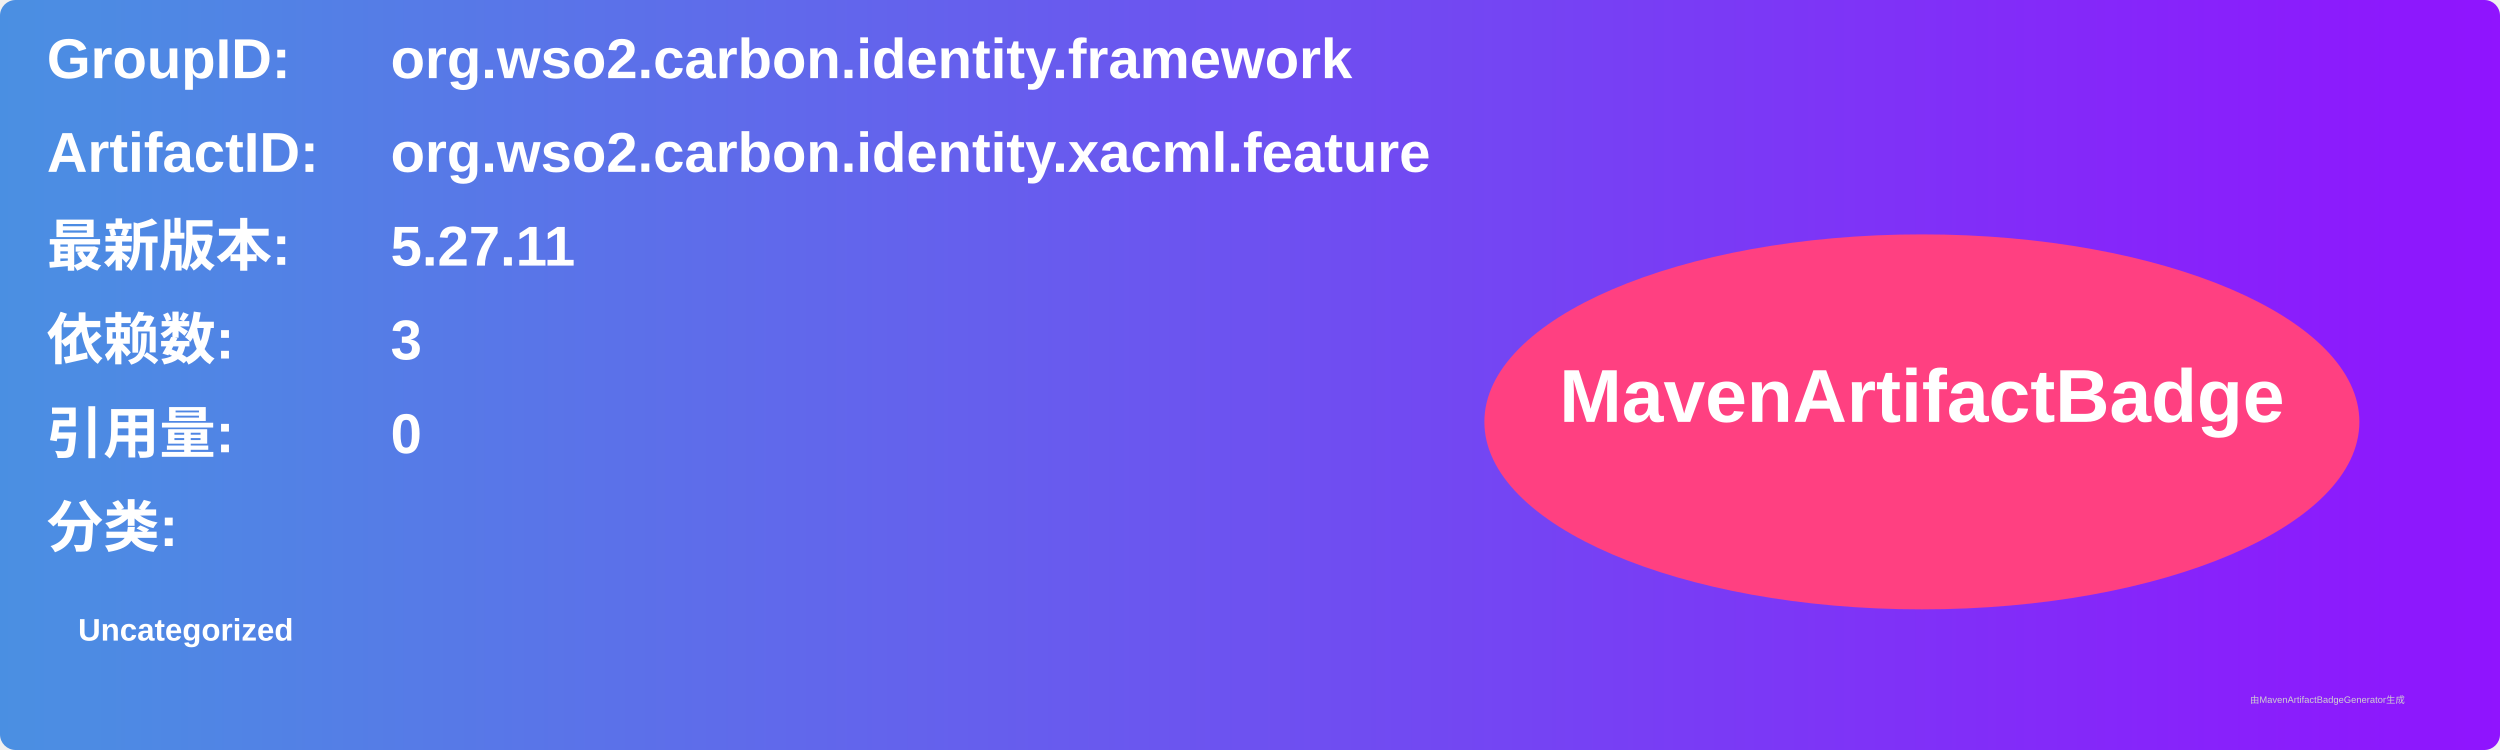
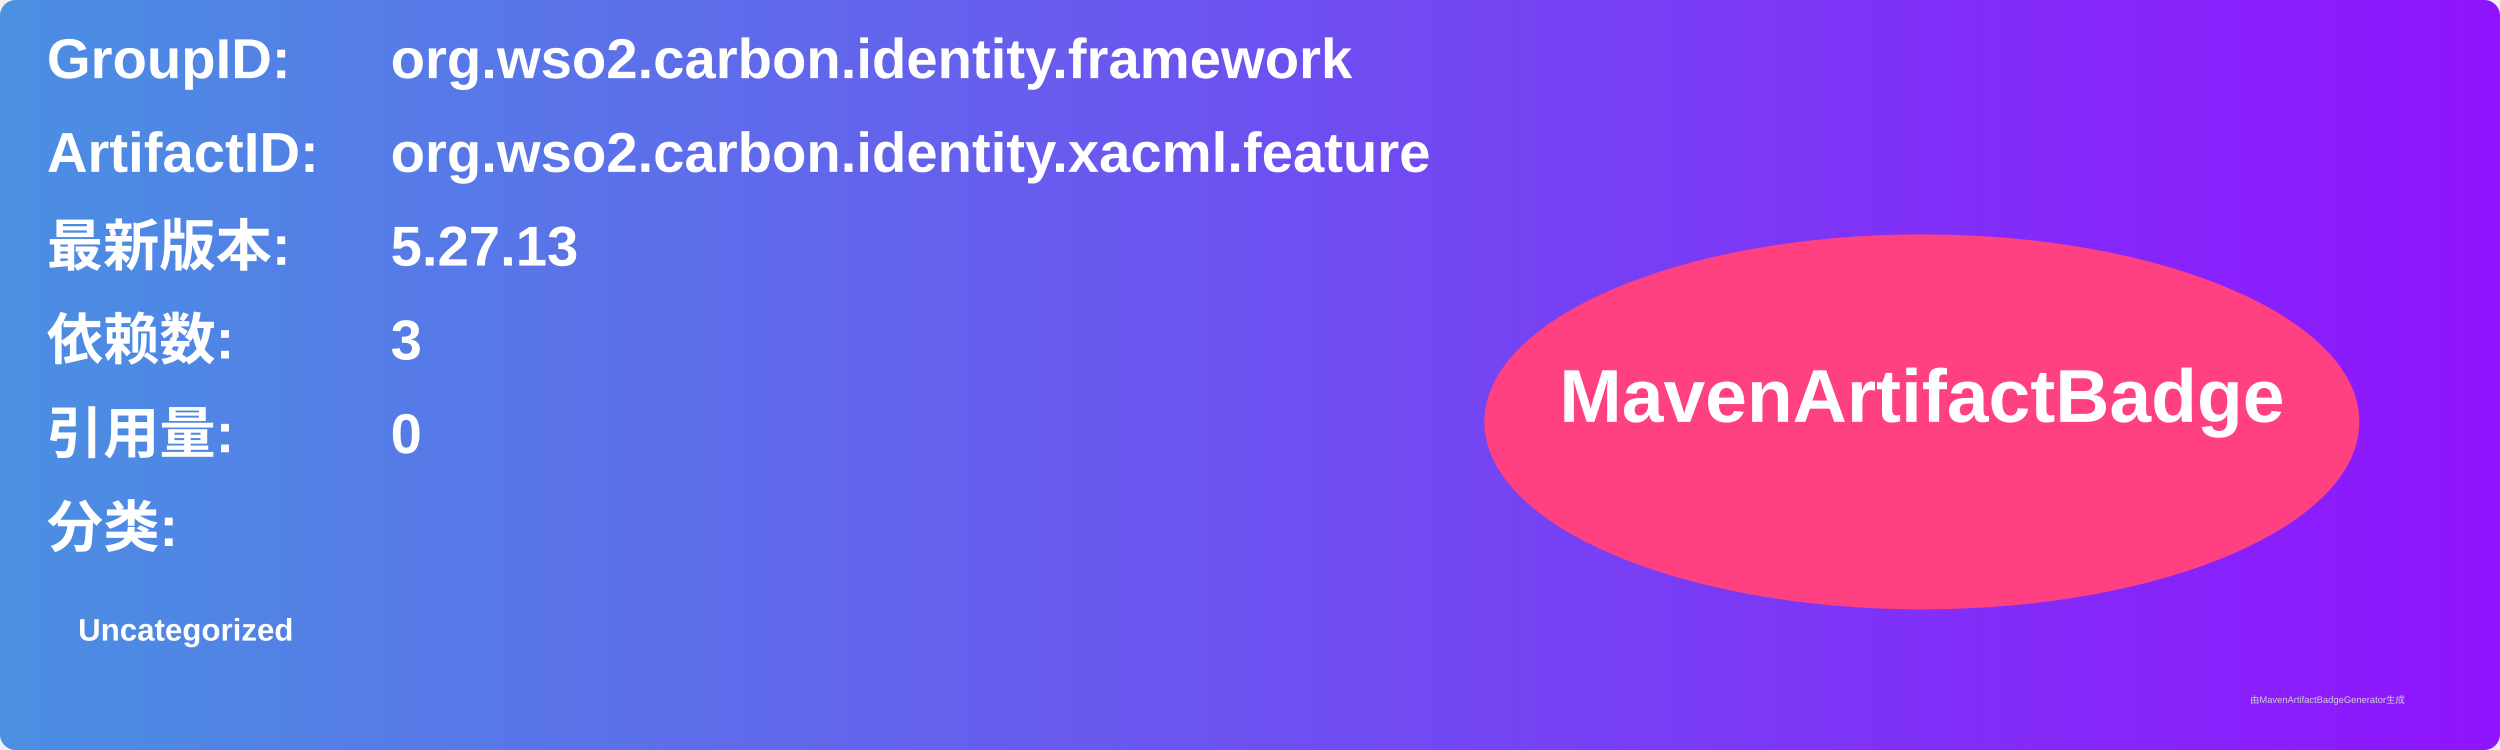
<svg xmlns="http://www.w3.org/2000/svg" width="800" height="240" viewBox="0 0 800 240">
  <linearGradient id="grad" x1="0%" y1="0%" x2="100%" y2="0%">
    <stop offset="0%" stop-color="#4a90e2" />
    <stop offset="100%" stop-color="#9013fe" />
  </linearGradient>
  <rect width="100%" height="100%" rx="5" ry="5" fill="url(#grad)" />
  <g transform="translate(15, 15)">
    <text x="0" y="10" font-family="Arial" font-size="18" fill="white" font-weight="bold" width="260">GroupID:</text>
    <text x="110" y="10" font-family="Arial" font-size="18" fill="white" font-weight="bold" width="460">org.wso2.carbon.identity.framework</text>
    <text x="0" y="40" font-family="Arial" font-size="18" fill="white" font-weight="bold" width="260">ArtifactID:</text>
    <text x="110" y="40" font-family="Arial" font-size="18" fill="white" font-weight="bold" width="460">org.wso2.carbon.identity.xacml.feature</text>
    <text x="0" y="70" font-family="Arial" font-size="18" fill="white" font-weight="bold">最新版本:</text>
    <text x="110" y="70" font-family="Arial" font-size="18" fill="white" font-weight="bold">
-       <tspan font-weight="bold">5.27.11</tspan>
+       <tspan font-weight="bold">5.27.13</tspan>
    </text>
    <text x="0" y="100" font-family="Arial" font-size="18" fill="white" font-weight="bold">依赖数: </text>
    <text x="110" y="100" font-family="Arial" font-size="18" fill="white">
      <tspan font-weight="bold">3</tspan>
    </text>
    <text x="0" y="130" font-family="Arial" font-size="18" fill="white" font-weight="bold">引用量: </text>
    <text x="110" y="130" font-family="Arial" font-size="18" fill="white">
      <tspan font-weight="bold">0</tspan>
    </text>
    <text x="0" y="160" font-family="Arial" font-size="18" fill="white" font-weight="bold">分类:</text>
    <text x="10" y="190" font-family="Arial" font-size="10" fill="white">
      <tspan font-weight="bold">Uncategorized</tspan>
    </text>
    <ellipse cx="600" cy="120" rx="140" ry="60" fill="#ff4081" />
    <text x="600" y="120" text-anchor="middle" font-family="Arial" font-size="24" fill="white" font-weight="bold">MavenArtifactBadge</text>
  </g>
  <text x="720" y="225" font-family="Arial" font-size="3" fill="#d0d0d0">由MavenArtifactBadgeGenerator生成</text>
</svg>
